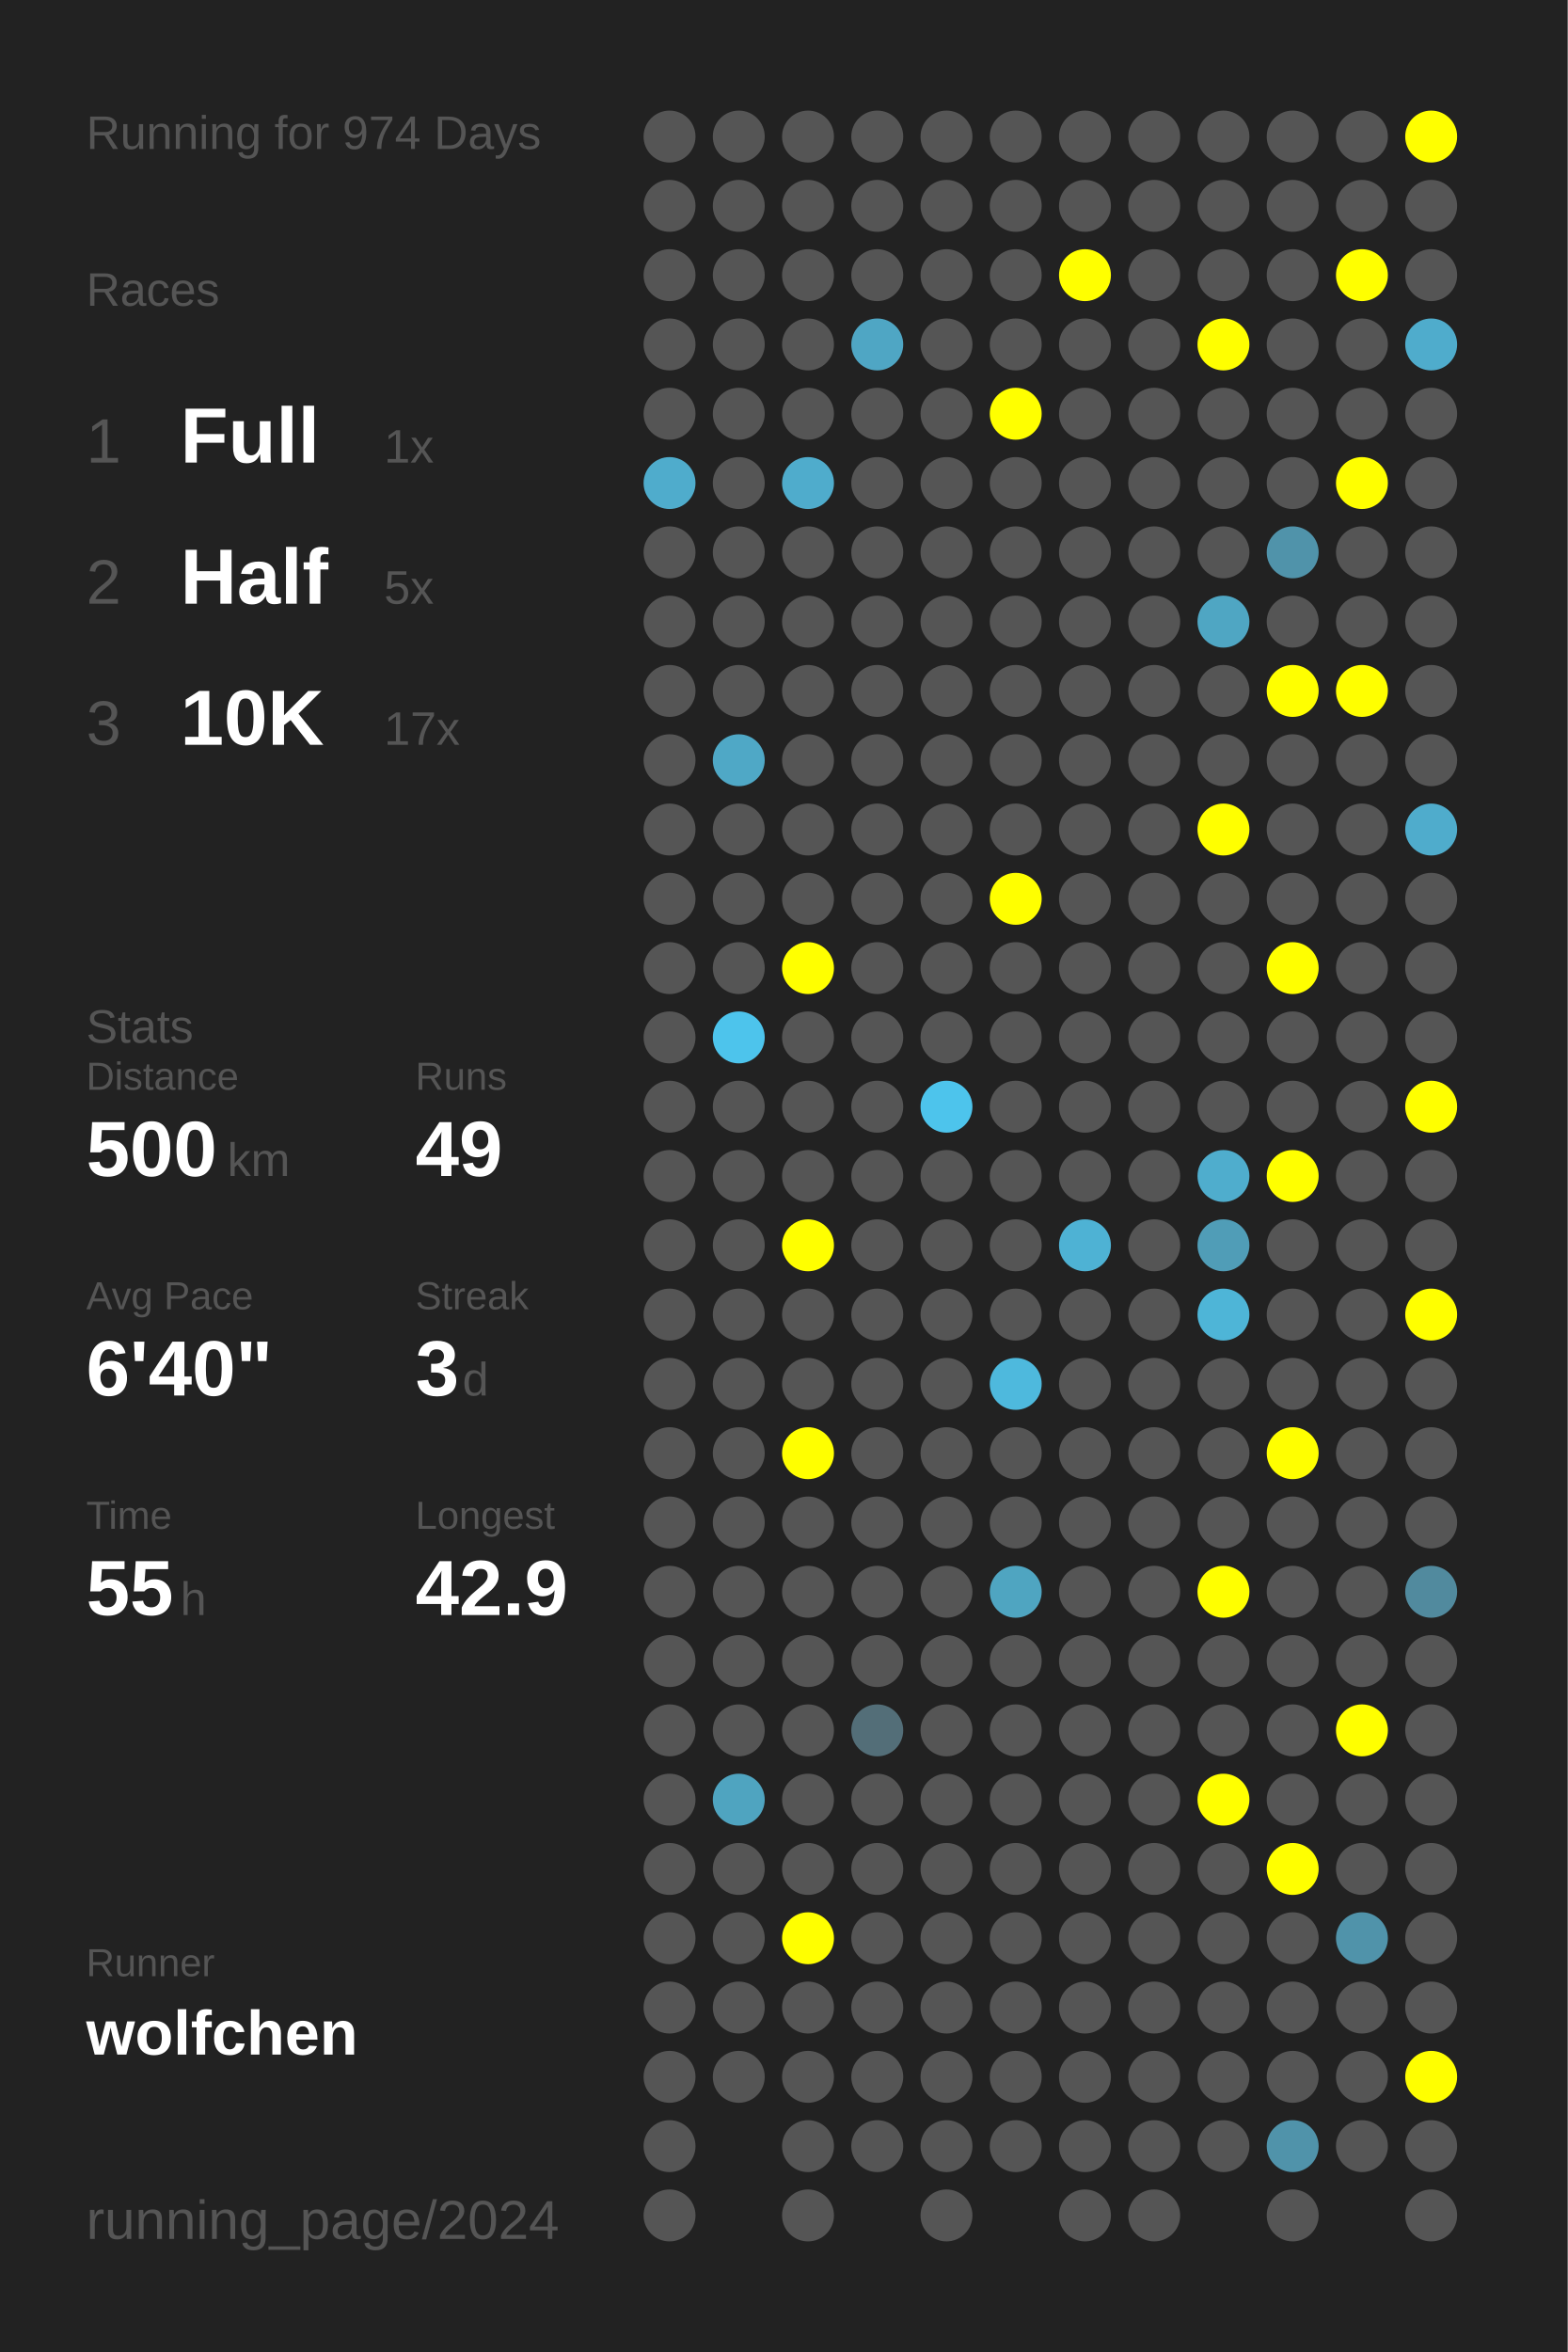
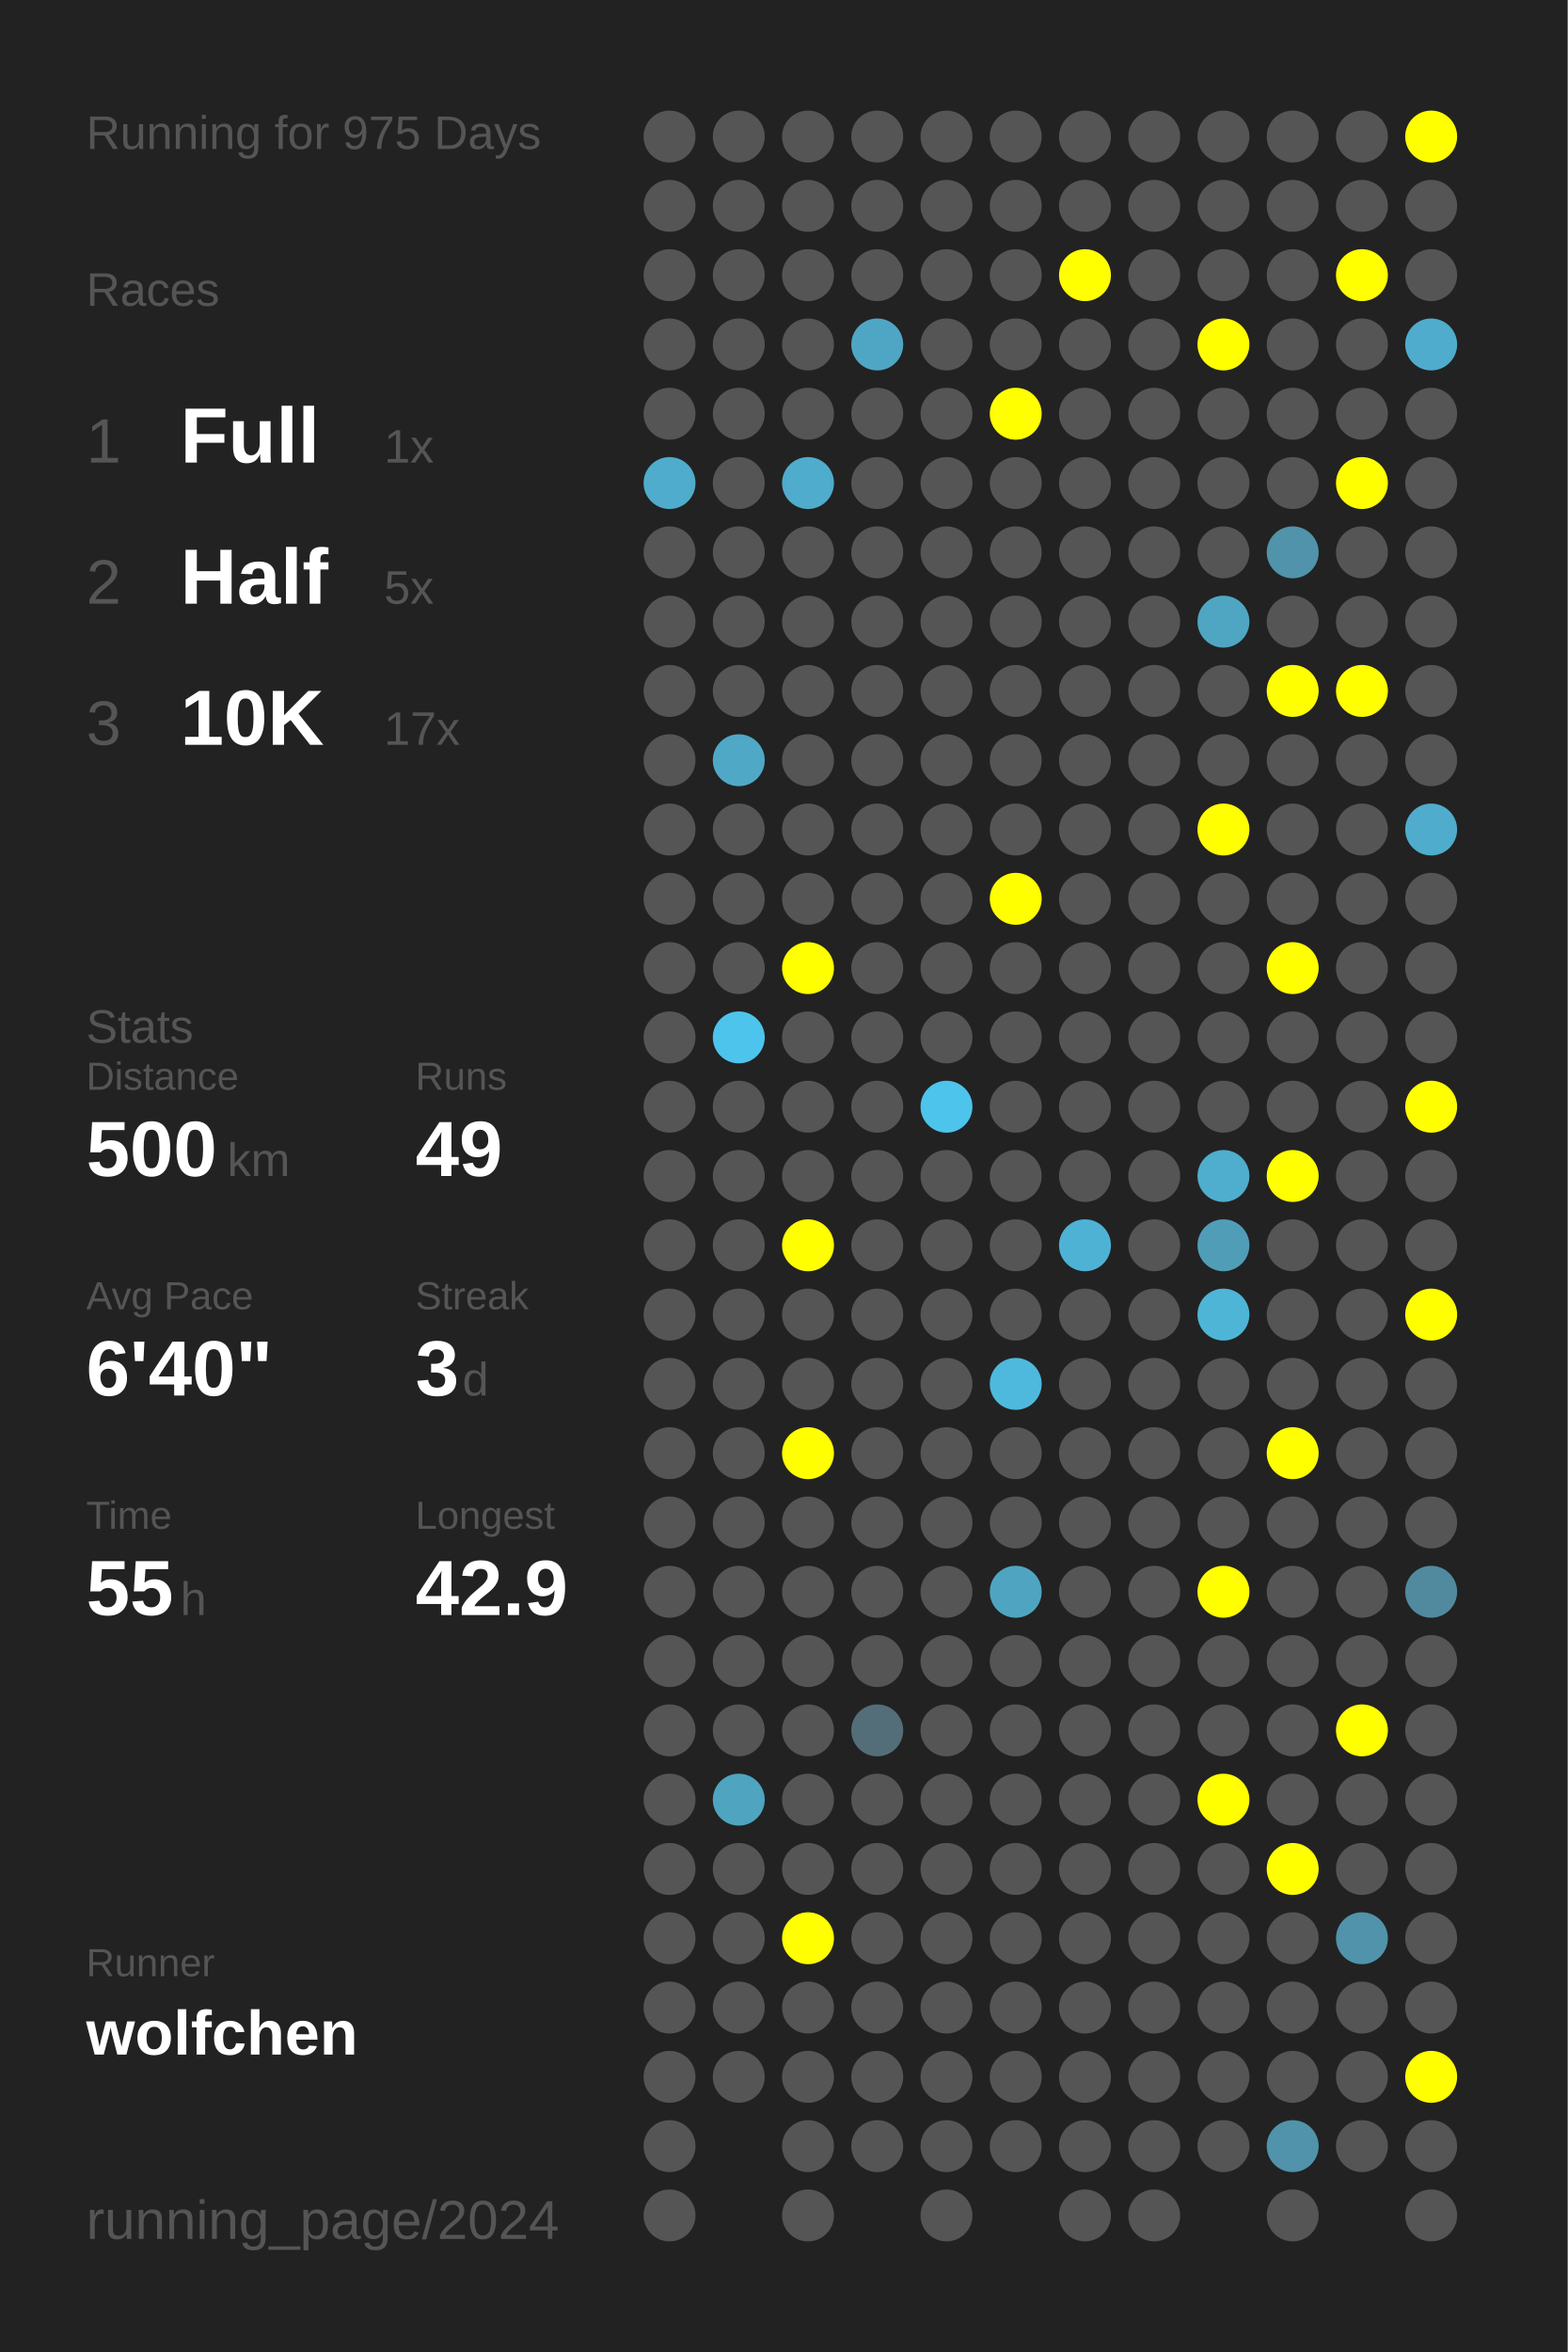
<svg xmlns="http://www.w3.org/2000/svg" baseProfile="full" height="300mm" version="1.1" viewBox="0,0,200,300" width="200mm">
  <defs />
  <rect fill="#222222" height="300" width="200" x="0" y="0" />
-   <text fill="#555555" style="font-size:6px; font-family:Arial;" x="11" y="19">Running for 974 Days</text>
+   <text fill="#555555" style="font-size:6px; font-family:Arial;" x="11" y="19">Running for 975 Days</text>
  <text fill="#555555" style="font-size:6px; font-family:Arial;" x="11" y="39">Races</text>
  <text fill="#555555" style="font-size:8px; font-family:Arial;" x="11" y="59">1</text>
  <text fill="#FFFFFF" style="font-size:10px; font-family:Arial; font-weight:bold;" x="23" y="59">Full</text>
  <text fill="#555555" style="font-size:6px; font-family:Arial;" x="49" y="59">1x</text>
  <text fill="#555555" style="font-size:8px; font-family:Arial;" x="11" y="77">2</text>
  <text fill="#FFFFFF" style="font-size:10px; font-family:Arial; font-weight:bold;" x="23" y="77">Half</text>
  <text fill="#555555" style="font-size:6px; font-family:Arial;" x="49" y="77">5x</text>
  <text fill="#555555" style="font-size:8px; font-family:Arial;" x="11" y="95">3</text>
  <text fill="#FFFFFF" style="font-size:10px; font-family:Arial; font-weight:bold;" x="23" y="95">10K</text>
  <text fill="#555555" style="font-size:6px; font-family:Arial;" x="49" y="95">17x</text>
  <text fill="#555555" style="font-size:6px; font-family:Arial;" x="11" y="133">Stats</text>
  <text fill="#555555" style="font-size:5px; font-family:Arial;" x="11" y="139">Distance</text>
  <text fill="#FFFFFF" style="font-size:10px; font-family:Arial; font-weight:bold;" x="11" y="150">500</text>
  <text fill="#555555" style="font-size:6px; font-family:Arial;" x="29" y="150">km</text>
  <text fill="#555555" style="font-size:5px; font-family:Arial;" x="53" y="139">Runs</text>
  <text fill="#FFFFFF" style="font-size:10px; font-family:Arial; font-weight:bold;" x="53" y="150">49</text>
  <text fill="#555555" style="font-size:5px; font-family:Arial;" x="11" y="167">Avg Pace</text>
  <text fill="#FFFFFF" style="font-size:10px; font-family:Arial; font-weight:bold;" x="11" y="178">6'40"</text>
  <text fill="#555555" style="font-size:5px; font-family:Arial;" x="53" y="167">Streak</text>
  <text fill="#FFFFFF" style="font-size:10px; font-family:Arial; font-weight:bold;" x="53" y="178">3</text>
  <text fill="#555555" style="font-size:6px; font-family:Arial;" x="59" y="178">d</text>
  <text fill="#555555" style="font-size:5px; font-family:Arial;" x="11" y="195">Time</text>
  <text fill="#FFFFFF" style="font-size:10px; font-family:Arial; font-weight:bold;" x="11" y="206">55</text>
  <text fill="#555555" style="font-size:6px; font-family:Arial;" x="23" y="206">h</text>
  <text fill="#555555" style="font-size:5px; font-family:Arial;" x="53" y="195">Longest</text>
  <text fill="#FFFFFF" style="font-size:10px; font-family:Arial; font-weight:bold;" x="53" y="206">42.9</text>
  <text fill="#555555" style="font-size:5px; font-family:Arial;" x="11" y="252.065">Runner</text>
  <text fill="#FFFFFF" style="font-size:8px; font-family:Arial; font-weight:bold;" x="11" y="262.065">wolfchen</text>
  <text fill="#555555" style="font-size:7px; font-family:Arial;" x="11" y="285.581">running_page/2024</text>
  <circle cx="85.417" cy="17.419" fill="#555555" r="3.312" />
  <circle cx="85.417" cy="26.258" fill="#555555" r="3.312" />
  <circle cx="85.417" cy="35.097" fill="#555555" r="3.312" />
  <circle cx="85.417" cy="43.935" fill="#555555" r="3.312" />
  <circle cx="85.417" cy="52.774" fill="#555555" r="3.312" />
  <circle cx="85.417" cy="61.613" fill="#4faccc" r="3.312" />
  <circle cx="85.417" cy="70.452" fill="#555555" r="3.312" />
  <circle cx="85.417" cy="79.29" fill="#555555" r="3.312" />
  <circle cx="85.417" cy="88.129" fill="#555555" r="3.312" />
  <circle cx="85.417" cy="96.968" fill="#555555" r="3.312" />
  <circle cx="85.417" cy="105.806" fill="#555555" r="3.312" />
  <circle cx="85.417" cy="114.645" fill="#555555" r="3.312" />
  <circle cx="85.417" cy="123.484" fill="#555555" r="3.312" />
  <circle cx="85.417" cy="132.323" fill="#555555" r="3.312" />
  <circle cx="85.417" cy="141.161" fill="#555555" r="3.312" />
  <circle cx="85.417" cy="150" fill="#555555" r="3.312" />
  <circle cx="85.417" cy="158.839" fill="#555555" r="3.312" />
  <circle cx="85.417" cy="167.677" fill="#555555" r="3.312" />
  <circle cx="85.417" cy="176.516" fill="#555555" r="3.312" />
  <circle cx="85.417" cy="185.355" fill="#555555" r="3.312" />
  <circle cx="85.417" cy="194.194" fill="#555555" r="3.312" />
  <circle cx="85.417" cy="203.032" fill="#555555" r="3.312" />
  <circle cx="85.417" cy="211.871" fill="#555555" r="3.312" />
  <circle cx="85.417" cy="220.71" fill="#555555" r="3.312" />
  <circle cx="85.417" cy="229.548" fill="#555555" r="3.312" />
  <circle cx="85.417" cy="238.387" fill="#555555" r="3.312" />
  <circle cx="85.417" cy="247.226" fill="#555555" r="3.312" />
  <circle cx="85.417" cy="256.065" fill="#555555" r="3.312" />
  <circle cx="85.417" cy="264.903" fill="#555555" r="3.312" />
  <circle cx="85.417" cy="273.742" fill="#555555" r="3.312" />
  <circle cx="85.417" cy="282.581" fill="#555555" r="3.312" />
  <circle cx="94.25" cy="17.419" fill="#555555" r="3.312" />
  <circle cx="94.25" cy="26.258" fill="#555555" r="3.312" />
  <circle cx="94.25" cy="35.097" fill="#555555" r="3.312" />
  <circle cx="94.25" cy="43.935" fill="#555555" r="3.312" />
  <circle cx="94.25" cy="52.774" fill="#555555" r="3.312" />
  <circle cx="94.25" cy="61.613" fill="#555555" r="3.312" />
  <circle cx="94.25" cy="70.452" fill="#555555" r="3.312" />
  <circle cx="94.25" cy="79.29" fill="#555555" r="3.312" />
  <circle cx="94.25" cy="88.129" fill="#555555" r="3.312" />
  <circle cx="94.25" cy="96.968" fill="#4fa8c6" r="3.312" />
  <circle cx="94.25" cy="105.806" fill="#555555" r="3.312" />
  <circle cx="94.25" cy="114.645" fill="#555555" r="3.312" />
  <circle cx="94.25" cy="123.484" fill="#555555" r="3.312" />
  <circle cx="94.25" cy="132.323" fill="#4dc4ec" r="3.312" />
  <circle cx="94.25" cy="141.161" fill="#555555" r="3.312" />
  <circle cx="94.25" cy="150" fill="#555555" r="3.312" />
  <circle cx="94.25" cy="158.839" fill="#555555" r="3.312" />
  <circle cx="94.25" cy="167.677" fill="#555555" r="3.312" />
  <circle cx="94.25" cy="176.516" fill="#555555" r="3.312" />
  <circle cx="94.25" cy="185.355" fill="#555555" r="3.312" />
  <circle cx="94.25" cy="194.194" fill="#555555" r="3.312" />
  <circle cx="94.25" cy="203.032" fill="#555555" r="3.312" />
  <circle cx="94.25" cy="211.871" fill="#555555" r="3.312" />
  <circle cx="94.25" cy="220.71" fill="#555555" r="3.312" />
  <circle cx="94.25" cy="229.548" fill="#4fa4c0" r="3.312" />
  <circle cx="94.25" cy="238.387" fill="#555555" r="3.312" />
  <circle cx="94.25" cy="247.226" fill="#555555" r="3.312" />
  <circle cx="94.25" cy="256.065" fill="#555555" r="3.312" />
  <circle cx="94.25" cy="264.903" fill="#555555" r="3.312" />
  <circle cx="103.083" cy="17.419" fill="#555555" r="3.312" />
  <circle cx="103.083" cy="26.258" fill="#555555" r="3.312" />
  <circle cx="103.083" cy="35.097" fill="#555555" r="3.312" />
  <circle cx="103.083" cy="43.935" fill="#555555" r="3.312" />
  <circle cx="103.083" cy="52.774" fill="#555555" r="3.312" />
  <circle cx="103.083" cy="61.613" fill="#4faccc" r="3.312" />
  <circle cx="103.083" cy="70.452" fill="#555555" r="3.312" />
  <circle cx="103.083" cy="79.29" fill="#555555" r="3.312" />
  <circle cx="103.083" cy="88.129" fill="#555555" r="3.312" />
  <circle cx="103.083" cy="96.968" fill="#555555" r="3.312" />
  <circle cx="103.083" cy="105.806" fill="#555555" r="3.312" />
  <circle cx="103.083" cy="114.645" fill="#555555" r="3.312" />
  <circle cx="103.083" cy="123.484" fill="#FFFF00" r="3.312" />
  <circle cx="103.083" cy="132.323" fill="#555555" r="3.312" />
  <circle cx="103.083" cy="141.161" fill="#555555" r="3.312" />
  <circle cx="103.083" cy="150" fill="#555555" r="3.312" />
  <circle cx="103.083" cy="158.839" fill="#FFFF00" r="3.312" />
  <circle cx="103.083" cy="167.677" fill="#555555" r="3.312" />
  <circle cx="103.083" cy="176.516" fill="#555555" r="3.312" />
  <circle cx="103.083" cy="185.355" fill="#FFFF00" r="3.312" />
  <circle cx="103.083" cy="194.194" fill="#555555" r="3.312" />
  <circle cx="103.083" cy="203.032" fill="#555555" r="3.312" />
  <circle cx="103.083" cy="211.871" fill="#555555" r="3.312" />
  <circle cx="103.083" cy="220.71" fill="#555555" r="3.312" />
  <circle cx="103.083" cy="229.548" fill="#555555" r="3.312" />
  <circle cx="103.083" cy="238.387" fill="#555555" r="3.312" />
  <circle cx="103.083" cy="247.226" fill="#FFFF00" r="3.312" />
  <circle cx="103.083" cy="256.065" fill="#555555" r="3.312" />
  <circle cx="103.083" cy="264.903" fill="#555555" r="3.312" />
  <circle cx="103.083" cy="273.742" fill="#555555" r="3.312" />
  <circle cx="103.083" cy="282.581" fill="#555555" r="3.312" />
  <circle cx="111.917" cy="17.419" fill="#555555" r="3.312" />
  <circle cx="111.917" cy="26.258" fill="#555555" r="3.312" />
  <circle cx="111.917" cy="35.097" fill="#555555" r="3.312" />
  <circle cx="111.917" cy="43.935" fill="#4fa6c4" r="3.312" />
  <circle cx="111.917" cy="52.774" fill="#555555" r="3.312" />
  <circle cx="111.917" cy="61.613" fill="#555555" r="3.312" />
  <circle cx="111.917" cy="70.452" fill="#555555" r="3.312" />
  <circle cx="111.917" cy="79.29" fill="#555555" r="3.312" />
  <circle cx="111.917" cy="88.129" fill="#555555" r="3.312" />
  <circle cx="111.917" cy="96.968" fill="#555555" r="3.312" />
  <circle cx="111.917" cy="105.806" fill="#555555" r="3.312" />
  <circle cx="111.917" cy="114.645" fill="#555555" r="3.312" />
  <circle cx="111.917" cy="123.484" fill="#555555" r="3.312" />
  <circle cx="111.917" cy="132.323" fill="#555555" r="3.312" />
  <circle cx="111.917" cy="141.161" fill="#555555" r="3.312" />
  <circle cx="111.917" cy="150" fill="#555555" r="3.312" />
  <circle cx="111.917" cy="158.839" fill="#555555" r="3.312" />
  <circle cx="111.917" cy="167.677" fill="#555555" r="3.312" />
  <circle cx="111.917" cy="176.516" fill="#555555" r="3.312" />
  <circle cx="111.917" cy="185.355" fill="#555555" r="3.312" />
  <circle cx="111.917" cy="194.194" fill="#555555" r="3.312" />
  <circle cx="111.917" cy="203.032" fill="#555555" r="3.312" />
  <circle cx="111.917" cy="211.871" fill="#555555" r="3.312" />
  <circle cx="111.917" cy="220.71" fill="#536e78" r="3.312" />
  <circle cx="111.917" cy="229.548" fill="#555555" r="3.312" />
  <circle cx="111.917" cy="238.387" fill="#555555" r="3.312" />
  <circle cx="111.917" cy="247.226" fill="#555555" r="3.312" />
  <circle cx="111.917" cy="256.065" fill="#555555" r="3.312" />
  <circle cx="111.917" cy="264.903" fill="#555555" r="3.312" />
  <circle cx="111.917" cy="273.742" fill="#555555" r="3.312" />
  <circle cx="120.75" cy="17.419" fill="#555555" r="3.312" />
  <circle cx="120.75" cy="26.258" fill="#555555" r="3.312" />
  <circle cx="120.75" cy="35.097" fill="#555555" r="3.312" />
  <circle cx="120.75" cy="43.935" fill="#555555" r="3.312" />
  <circle cx="120.75" cy="52.774" fill="#555555" r="3.312" />
  <circle cx="120.75" cy="61.613" fill="#555555" r="3.312" />
  <circle cx="120.75" cy="70.452" fill="#555555" r="3.312" />
  <circle cx="120.75" cy="79.29" fill="#555555" r="3.312" />
  <circle cx="120.75" cy="88.129" fill="#555555" r="3.312" />
  <circle cx="120.75" cy="96.968" fill="#555555" r="3.312" />
  <circle cx="120.75" cy="105.806" fill="#555555" r="3.312" />
  <circle cx="120.75" cy="114.645" fill="#555555" r="3.312" />
  <circle cx="120.75" cy="123.484" fill="#555555" r="3.312" />
  <circle cx="120.75" cy="132.323" fill="#555555" r="3.312" />
  <circle cx="120.75" cy="141.161" fill="#4dc4ec" r="3.312" />
  <circle cx="120.75" cy="150" fill="#555555" r="3.312" />
  <circle cx="120.75" cy="158.839" fill="#555555" r="3.312" />
  <circle cx="120.75" cy="167.677" fill="#555555" r="3.312" />
  <circle cx="120.75" cy="176.516" fill="#555555" r="3.312" />
  <circle cx="120.75" cy="185.355" fill="#555555" r="3.312" />
  <circle cx="120.75" cy="194.194" fill="#555555" r="3.312" />
  <circle cx="120.75" cy="203.032" fill="#555555" r="3.312" />
  <circle cx="120.75" cy="211.871" fill="#555555" r="3.312" />
  <circle cx="120.75" cy="220.71" fill="#555555" r="3.312" />
  <circle cx="120.75" cy="229.548" fill="#555555" r="3.312" />
  <circle cx="120.75" cy="238.387" fill="#555555" r="3.312" />
  <circle cx="120.75" cy="247.226" fill="#555555" r="3.312" />
  <circle cx="120.75" cy="256.065" fill="#555555" r="3.312" />
  <circle cx="120.75" cy="264.903" fill="#555555" r="3.312" />
  <circle cx="120.75" cy="273.742" fill="#555555" r="3.312" />
  <circle cx="120.75" cy="282.581" fill="#555555" r="3.312" />
  <circle cx="129.583" cy="17.419" fill="#555555" r="3.312" />
  <circle cx="129.583" cy="26.258" fill="#555555" r="3.312" />
  <circle cx="129.583" cy="35.097" fill="#555555" r="3.312" />
  <circle cx="129.583" cy="43.935" fill="#555555" r="3.312" />
  <circle cx="129.583" cy="52.774" fill="#FFFF00" r="3.312" />
  <circle cx="129.583" cy="61.613" fill="#555555" r="3.312" />
  <circle cx="129.583" cy="70.452" fill="#555555" r="3.312" />
  <circle cx="129.583" cy="79.29" fill="#555555" r="3.312" />
  <circle cx="129.583" cy="88.129" fill="#555555" r="3.312" />
  <circle cx="129.583" cy="96.968" fill="#555555" r="3.312" />
  <circle cx="129.583" cy="105.806" fill="#555555" r="3.312" />
  <circle cx="129.583" cy="114.645" fill="#FFFF00" r="3.312" />
  <circle cx="129.583" cy="123.484" fill="#555555" r="3.312" />
  <circle cx="129.583" cy="132.323" fill="#555555" r="3.312" />
  <circle cx="129.583" cy="141.161" fill="#555555" r="3.312" />
  <circle cx="129.583" cy="150" fill="#555555" r="3.312" />
  <circle cx="129.583" cy="158.839" fill="#555555" r="3.312" />
  <circle cx="129.583" cy="167.677" fill="#555555" r="3.312" />
  <circle cx="129.583" cy="176.516" fill="#4eb9dd" r="3.312" />
  <circle cx="129.583" cy="185.355" fill="#555555" r="3.312" />
  <circle cx="129.583" cy="194.194" fill="#555555" r="3.312" />
  <circle cx="129.583" cy="203.032" fill="#4fa5c1" r="3.312" />
  <circle cx="129.583" cy="211.871" fill="#555555" r="3.312" />
  <circle cx="129.583" cy="220.71" fill="#555555" r="3.312" />
  <circle cx="129.583" cy="229.548" fill="#555555" r="3.312" />
  <circle cx="129.583" cy="238.387" fill="#555555" r="3.312" />
  <circle cx="129.583" cy="247.226" fill="#555555" r="3.312" />
  <circle cx="129.583" cy="256.065" fill="#555555" r="3.312" />
  <circle cx="129.583" cy="264.903" fill="#555555" r="3.312" />
  <circle cx="129.583" cy="273.742" fill="#555555" r="3.312" />
  <circle cx="138.417" cy="17.419" fill="#555555" r="3.312" />
  <circle cx="138.417" cy="26.258" fill="#555555" r="3.312" />
  <circle cx="138.417" cy="35.097" fill="#FFFF00" r="3.312" />
  <circle cx="138.417" cy="43.935" fill="#555555" r="3.312" />
  <circle cx="138.417" cy="52.774" fill="#555555" r="3.312" />
  <circle cx="138.417" cy="61.613" fill="#555555" r="3.312" />
  <circle cx="138.417" cy="70.452" fill="#555555" r="3.312" />
  <circle cx="138.417" cy="79.29" fill="#555555" r="3.312" />
  <circle cx="138.417" cy="88.129" fill="#555555" r="3.312" />
  <circle cx="138.417" cy="96.968" fill="#555555" r="3.312" />
  <circle cx="138.417" cy="105.806" fill="#555555" r="3.312" />
  <circle cx="138.417" cy="114.645" fill="#555555" r="3.312" />
  <circle cx="138.417" cy="123.484" fill="#555555" r="3.312" />
  <circle cx="138.417" cy="132.323" fill="#555555" r="3.312" />
  <circle cx="138.417" cy="141.161" fill="#555555" r="3.312" />
  <circle cx="138.417" cy="150" fill="#555555" r="3.312" />
  <circle cx="138.417" cy="158.839" fill="#4eb2d4" r="3.312" />
  <circle cx="138.417" cy="167.677" fill="#555555" r="3.312" />
  <circle cx="138.417" cy="176.516" fill="#555555" r="3.312" />
  <circle cx="138.417" cy="185.355" fill="#555555" r="3.312" />
  <circle cx="138.417" cy="194.194" fill="#555555" r="3.312" />
  <circle cx="138.417" cy="203.032" fill="#555555" r="3.312" />
  <circle cx="138.417" cy="211.871" fill="#555555" r="3.312" />
  <circle cx="138.417" cy="220.71" fill="#555555" r="3.312" />
  <circle cx="138.417" cy="229.548" fill="#555555" r="3.312" />
  <circle cx="138.417" cy="238.387" fill="#555555" r="3.312" />
  <circle cx="138.417" cy="247.226" fill="#555555" r="3.312" />
  <circle cx="138.417" cy="256.065" fill="#555555" r="3.312" />
  <circle cx="138.417" cy="264.903" fill="#555555" r="3.312" />
  <circle cx="138.417" cy="273.742" fill="#555555" r="3.312" />
  <circle cx="138.417" cy="282.581" fill="#555555" r="3.312" />
  <circle cx="147.25" cy="17.419" fill="#555555" r="3.312" />
  <circle cx="147.25" cy="26.258" fill="#555555" r="3.312" />
  <circle cx="147.25" cy="35.097" fill="#555555" r="3.312" />
  <circle cx="147.25" cy="43.935" fill="#555555" r="3.312" />
  <circle cx="147.25" cy="52.774" fill="#555555" r="3.312" />
  <circle cx="147.25" cy="61.613" fill="#555555" r="3.312" />
  <circle cx="147.25" cy="70.452" fill="#555555" r="3.312" />
  <circle cx="147.25" cy="79.29" fill="#555555" r="3.312" />
  <circle cx="147.25" cy="88.129" fill="#555555" r="3.312" />
  <circle cx="147.25" cy="96.968" fill="#555555" r="3.312" />
  <circle cx="147.25" cy="105.806" fill="#555555" r="3.312" />
  <circle cx="147.25" cy="114.645" fill="#555555" r="3.312" />
  <circle cx="147.25" cy="123.484" fill="#555555" r="3.312" />
  <circle cx="147.25" cy="132.323" fill="#555555" r="3.312" />
  <circle cx="147.25" cy="141.161" fill="#555555" r="3.312" />
  <circle cx="147.25" cy="150" fill="#555555" r="3.312" />
  <circle cx="147.25" cy="158.839" fill="#555555" r="3.312" />
  <circle cx="147.25" cy="167.677" fill="#555555" r="3.312" />
  <circle cx="147.25" cy="176.516" fill="#555555" r="3.312" />
  <circle cx="147.25" cy="185.355" fill="#555555" r="3.312" />
  <circle cx="147.25" cy="194.194" fill="#555555" r="3.312" />
  <circle cx="147.25" cy="203.032" fill="#555555" r="3.312" />
  <circle cx="147.25" cy="211.871" fill="#555555" r="3.312" />
  <circle cx="147.25" cy="220.71" fill="#555555" r="3.312" />
  <circle cx="147.25" cy="229.548" fill="#555555" r="3.312" />
  <circle cx="147.25" cy="238.387" fill="#555555" r="3.312" />
  <circle cx="147.25" cy="247.226" fill="#555555" r="3.312" />
  <circle cx="147.25" cy="256.065" fill="#555555" r="3.312" />
  <circle cx="147.25" cy="264.903" fill="#555555" r="3.312" />
  <circle cx="147.25" cy="273.742" fill="#555555" r="3.312" />
  <circle cx="147.25" cy="282.581" fill="#555555" r="3.312" />
  <circle cx="156.083" cy="17.419" fill="#555555" r="3.312" />
  <circle cx="156.083" cy="26.258" fill="#555555" r="3.312" />
  <circle cx="156.083" cy="35.097" fill="#555555" r="3.312" />
  <circle cx="156.083" cy="43.935" fill="#FFFF00" r="3.312" />
  <circle cx="156.083" cy="52.774" fill="#555555" r="3.312" />
  <circle cx="156.083" cy="61.613" fill="#555555" r="3.312" />
  <circle cx="156.083" cy="70.452" fill="#555555" r="3.312" />
  <circle cx="156.083" cy="79.29" fill="#4fa6c3" r="3.312" />
  <circle cx="156.083" cy="88.129" fill="#555555" r="3.312" />
  <circle cx="156.083" cy="96.968" fill="#555555" r="3.312" />
  <circle cx="156.083" cy="105.806" fill="#FFFF00" r="3.312" />
  <circle cx="156.083" cy="114.645" fill="#555555" r="3.312" />
  <circle cx="156.083" cy="123.484" fill="#555555" r="3.312" />
  <circle cx="156.083" cy="132.323" fill="#555555" r="3.312" />
  <circle cx="156.083" cy="141.161" fill="#555555" r="3.312" />
  <circle cx="156.083" cy="150" fill="#4fadcd" r="3.312" />
  <circle cx="156.083" cy="158.839" fill="#509db7" r="3.312" />
  <circle cx="156.083" cy="167.677" fill="#4eb5d7" r="3.312" />
  <circle cx="156.083" cy="176.516" fill="#555555" r="3.312" />
  <circle cx="156.083" cy="185.355" fill="#555555" r="3.312" />
  <circle cx="156.083" cy="194.194" fill="#555555" r="3.312" />
  <circle cx="156.083" cy="203.032" fill="#FFFF00" r="3.312" />
  <circle cx="156.083" cy="211.871" fill="#555555" r="3.312" />
  <circle cx="156.083" cy="220.71" fill="#555555" r="3.312" />
  <circle cx="156.083" cy="229.548" fill="#FFFF00" r="3.312" />
  <circle cx="156.083" cy="238.387" fill="#555555" r="3.312" />
  <circle cx="156.083" cy="247.226" fill="#555555" r="3.312" />
  <circle cx="156.083" cy="256.065" fill="#555555" r="3.312" />
  <circle cx="156.083" cy="264.903" fill="#555555" r="3.312" />
  <circle cx="156.083" cy="273.742" fill="#555555" r="3.312" />
  <circle cx="164.917" cy="17.419" fill="#555555" r="3.312" />
  <circle cx="164.917" cy="26.258" fill="#555555" r="3.312" />
  <circle cx="164.917" cy="35.097" fill="#555555" r="3.312" />
  <circle cx="164.917" cy="43.935" fill="#555555" r="3.312" />
  <circle cx="164.917" cy="52.774" fill="#555555" r="3.312" />
  <circle cx="164.917" cy="61.613" fill="#555555" r="3.312" />
  <circle cx="164.917" cy="70.452" fill="#5093aa" r="3.312" />
  <circle cx="164.917" cy="79.29" fill="#555555" r="3.312" />
  <circle cx="164.917" cy="88.129" fill="#FFFF00" r="3.312" />
  <circle cx="164.917" cy="96.968" fill="#555555" r="3.312" />
  <circle cx="164.917" cy="105.806" fill="#555555" r="3.312" />
  <circle cx="164.917" cy="114.645" fill="#555555" r="3.312" />
  <circle cx="164.917" cy="123.484" fill="#FFFF00" r="3.312" />
  <circle cx="164.917" cy="132.323" fill="#555555" r="3.312" />
  <circle cx="164.917" cy="141.161" fill="#555555" r="3.312" />
  <circle cx="164.917" cy="150" fill="#FFFF00" r="3.312" />
  <circle cx="164.917" cy="158.839" fill="#555555" r="3.312" />
  <circle cx="164.917" cy="167.677" fill="#555555" r="3.312" />
  <circle cx="164.917" cy="176.516" fill="#555555" r="3.312" />
  <circle cx="164.917" cy="185.355" fill="#FFFF00" r="3.312" />
  <circle cx="164.917" cy="194.194" fill="#555555" r="3.312" />
  <circle cx="164.917" cy="203.032" fill="#555555" r="3.312" />
  <circle cx="164.917" cy="211.871" fill="#555555" r="3.312" />
  <circle cx="164.917" cy="220.71" fill="#555555" r="3.312" />
  <circle cx="164.917" cy="229.548" fill="#555555" r="3.312" />
  <circle cx="164.917" cy="238.387" fill="#FFFF00" r="3.312" />
  <circle cx="164.917" cy="247.226" fill="#555555" r="3.312" />
  <circle cx="164.917" cy="256.065" fill="#555555" r="3.312" />
  <circle cx="164.917" cy="264.903" fill="#555555" r="3.312" />
  <circle cx="164.917" cy="273.742" fill="#5093aa" r="3.312" />
  <circle cx="164.917" cy="282.581" fill="#555555" r="3.312" />
  <circle cx="173.75" cy="17.419" fill="#555555" r="3.312" />
  <circle cx="173.75" cy="26.258" fill="#555555" r="3.312" />
  <circle cx="173.75" cy="35.097" fill="#FFFF00" r="3.312" />
  <circle cx="173.75" cy="43.935" fill="#555555" r="3.312" />
  <circle cx="173.75" cy="52.774" fill="#555555" r="3.312" />
  <circle cx="173.75" cy="61.613" fill="#FFFF00" r="3.312" />
  <circle cx="173.75" cy="70.452" fill="#555555" r="3.312" />
  <circle cx="173.75" cy="79.29" fill="#555555" r="3.312" />
  <circle cx="173.75" cy="88.129" fill="#FFFF00" r="3.312" />
  <circle cx="173.75" cy="96.968" fill="#555555" r="3.312" />
  <circle cx="173.75" cy="105.806" fill="#555555" r="3.312" />
  <circle cx="173.75" cy="114.645" fill="#555555" r="3.312" />
  <circle cx="173.75" cy="123.484" fill="#555555" r="3.312" />
  <circle cx="173.75" cy="132.323" fill="#555555" r="3.312" />
  <circle cx="173.75" cy="141.161" fill="#555555" r="3.312" />
  <circle cx="173.75" cy="150" fill="#555555" r="3.312" />
  <circle cx="173.75" cy="158.839" fill="#555555" r="3.312" />
  <circle cx="173.75" cy="167.677" fill="#555555" r="3.312" />
  <circle cx="173.75" cy="176.516" fill="#555555" r="3.312" />
  <circle cx="173.75" cy="185.355" fill="#555555" r="3.312" />
  <circle cx="173.75" cy="194.194" fill="#555555" r="3.312" />
  <circle cx="173.75" cy="203.032" fill="#555555" r="3.312" />
  <circle cx="173.75" cy="211.871" fill="#555555" r="3.312" />
  <circle cx="173.75" cy="220.71" fill="#FFFF00" r="3.312" />
  <circle cx="173.75" cy="229.548" fill="#555555" r="3.312" />
  <circle cx="173.75" cy="238.387" fill="#555555" r="3.312" />
  <circle cx="173.75" cy="247.226" fill="#5093aa" r="3.312" />
  <circle cx="173.75" cy="256.065" fill="#555555" r="3.312" />
  <circle cx="173.75" cy="264.903" fill="#555555" r="3.312" />
  <circle cx="173.75" cy="273.742" fill="#555555" r="3.312" />
  <circle cx="182.583" cy="17.419" fill="#FFFF00" r="3.312" />
  <circle cx="182.583" cy="26.258" fill="#555555" r="3.312" />
  <circle cx="182.583" cy="35.097" fill="#555555" r="3.312" />
  <circle cx="182.583" cy="43.935" fill="#4faccc" r="3.312" />
  <circle cx="182.583" cy="52.774" fill="#555555" r="3.312" />
  <circle cx="182.583" cy="61.613" fill="#555555" r="3.312" />
  <circle cx="182.583" cy="70.452" fill="#555555" r="3.312" />
  <circle cx="182.583" cy="79.29" fill="#555555" r="3.312" />
  <circle cx="182.583" cy="88.129" fill="#555555" r="3.312" />
  <circle cx="182.583" cy="96.968" fill="#555555" r="3.312" />
  <circle cx="182.583" cy="105.806" fill="#4faccc" r="3.312" />
  <circle cx="182.583" cy="114.645" fill="#555555" r="3.312" />
  <circle cx="182.583" cy="123.484" fill="#555555" r="3.312" />
  <circle cx="182.583" cy="132.323" fill="#555555" r="3.312" />
  <circle cx="182.583" cy="141.161" fill="#FFFF00" r="3.312" />
  <circle cx="182.583" cy="150" fill="#555555" r="3.312" />
  <circle cx="182.583" cy="158.839" fill="#555555" r="3.312" />
  <circle cx="182.583" cy="167.677" fill="#FFFF00" r="3.312" />
  <circle cx="182.583" cy="176.516" fill="#555555" r="3.312" />
  <circle cx="182.583" cy="185.355" fill="#555555" r="3.312" />
  <circle cx="182.583" cy="194.194" fill="#555555" r="3.312" />
  <circle cx="182.583" cy="203.032" fill="#518a9e" r="3.312" />
  <circle cx="182.583" cy="211.871" fill="#555555" r="3.312" />
  <circle cx="182.583" cy="220.71" fill="#555555" r="3.312" />
  <circle cx="182.583" cy="229.548" fill="#555555" r="3.312" />
  <circle cx="182.583" cy="238.387" fill="#555555" r="3.312" />
  <circle cx="182.583" cy="247.226" fill="#555555" r="3.312" />
  <circle cx="182.583" cy="256.065" fill="#555555" r="3.312" />
  <circle cx="182.583" cy="264.903" fill="#FFFF00" r="3.312" />
  <circle cx="182.583" cy="273.742" fill="#555555" r="3.312" />
  <circle cx="182.583" cy="282.581" fill="#555555" r="3.312" />
</svg>
